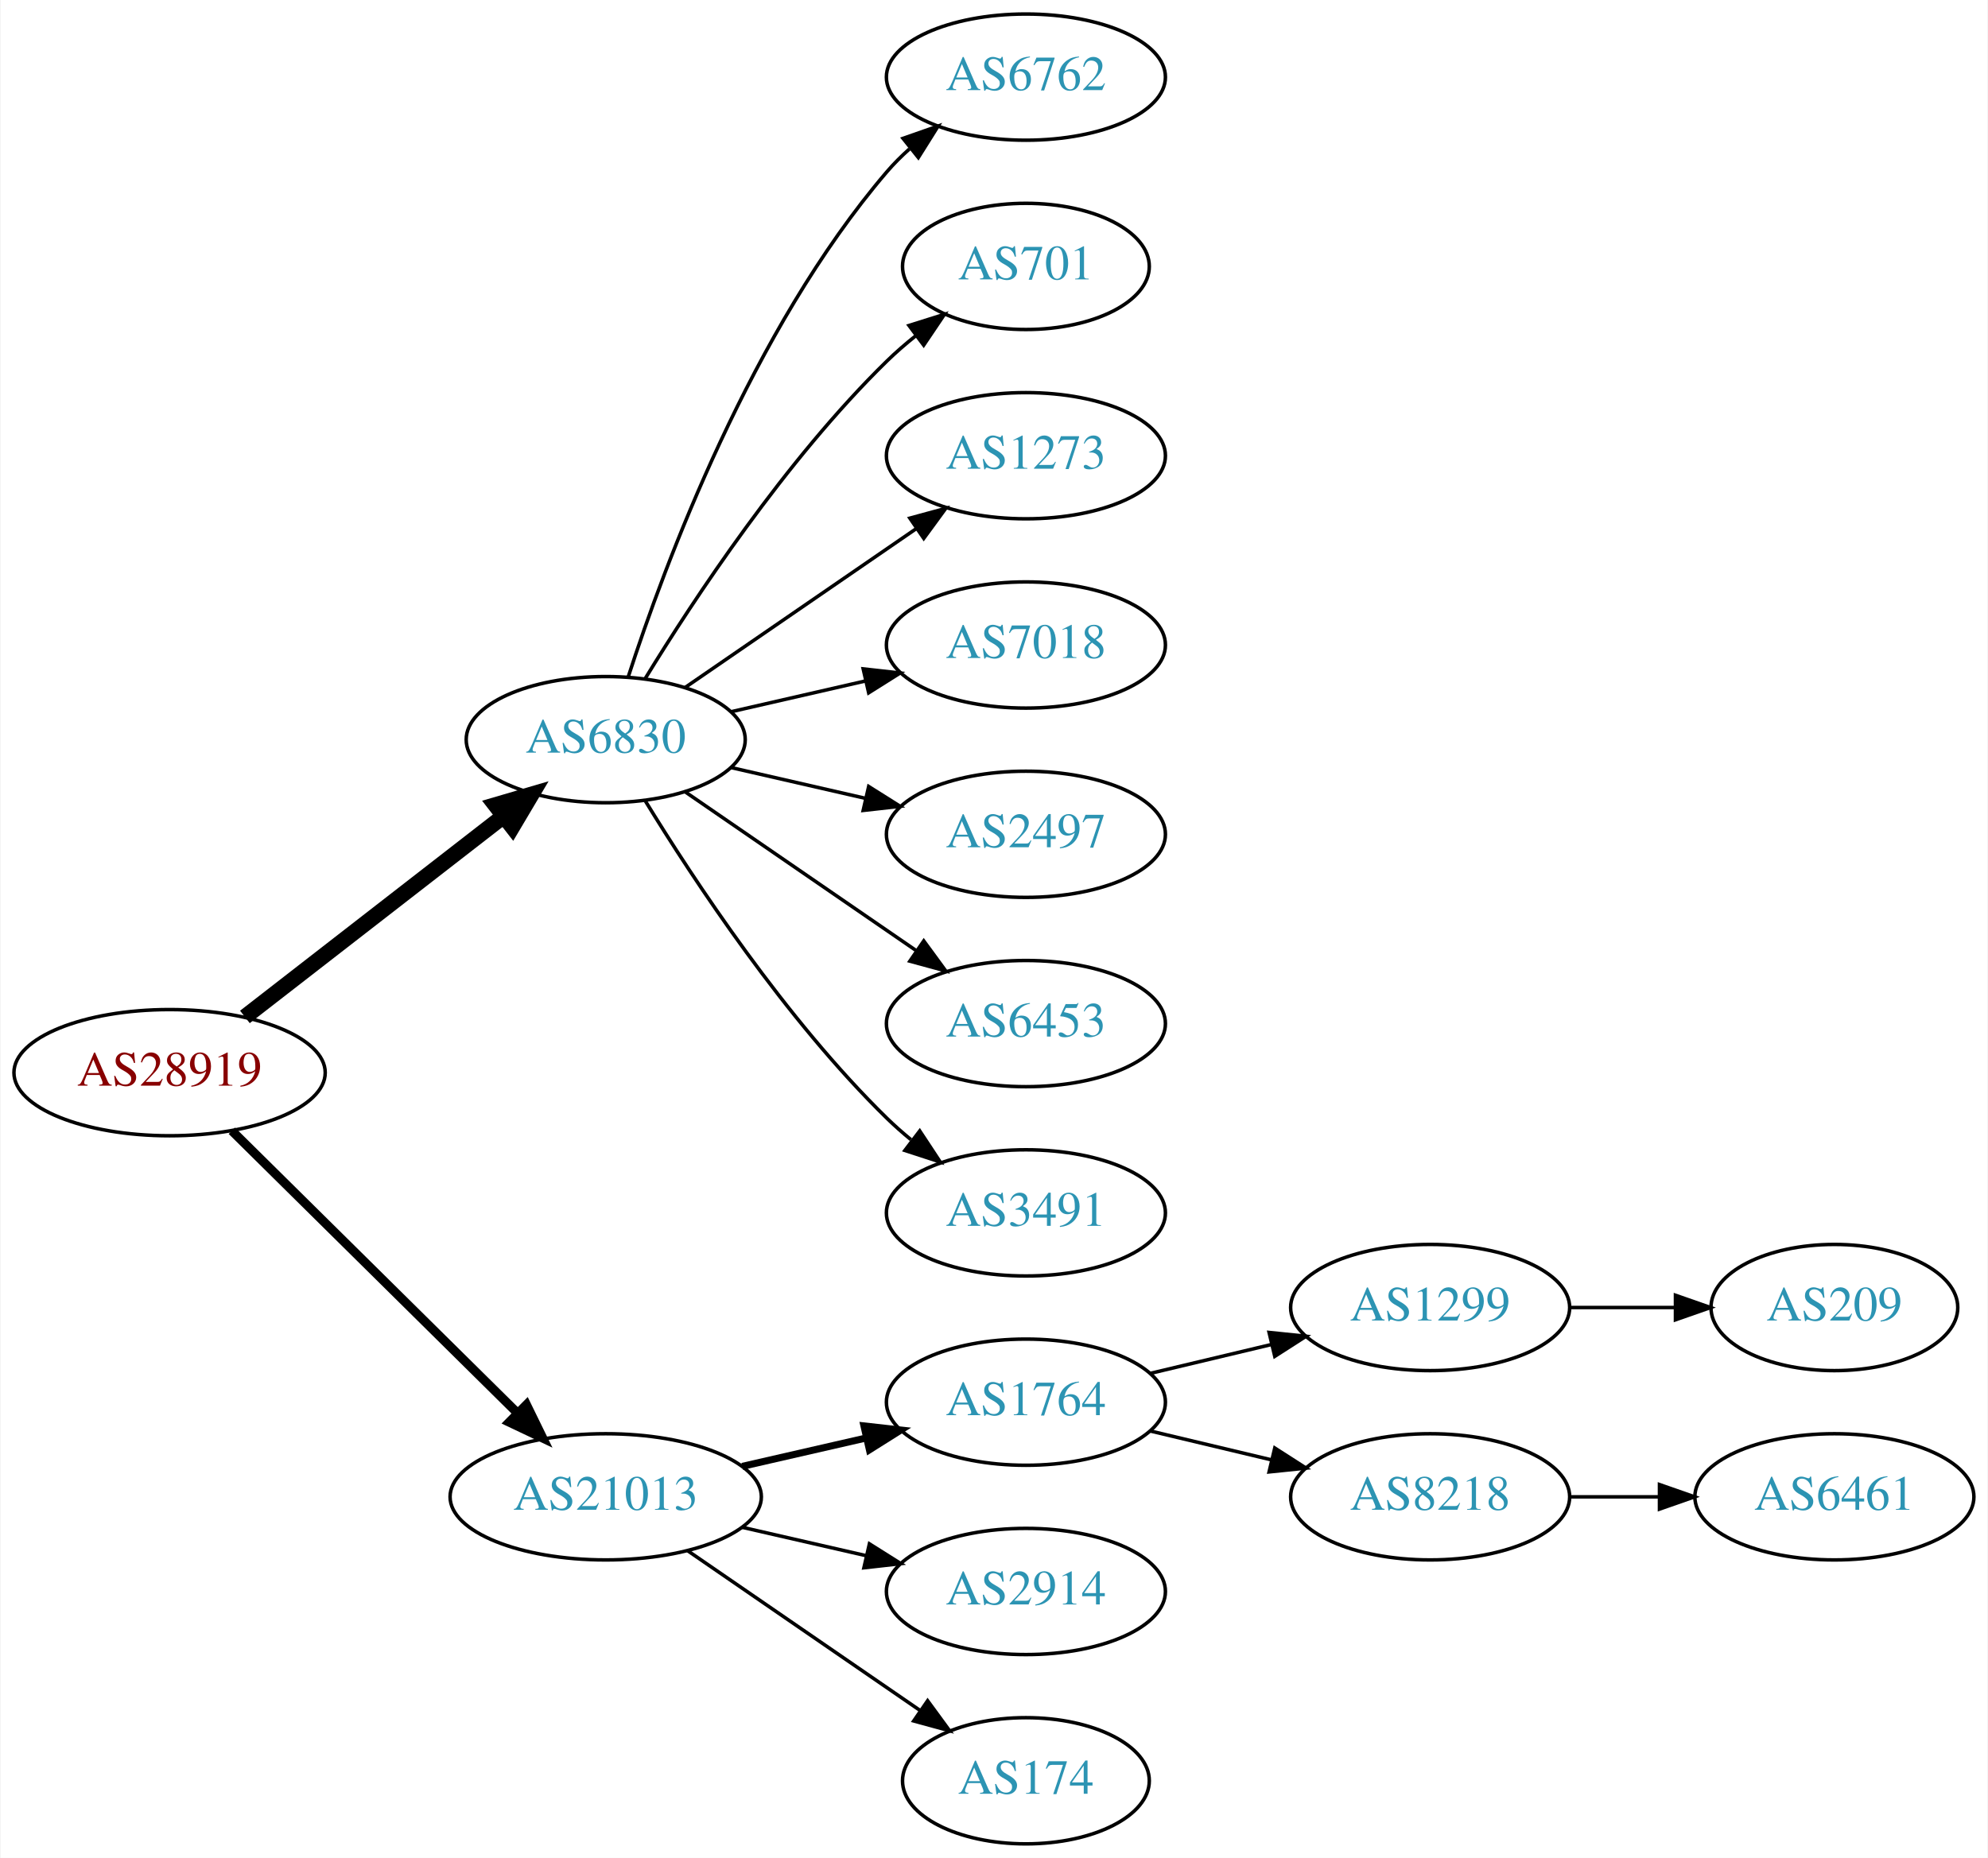
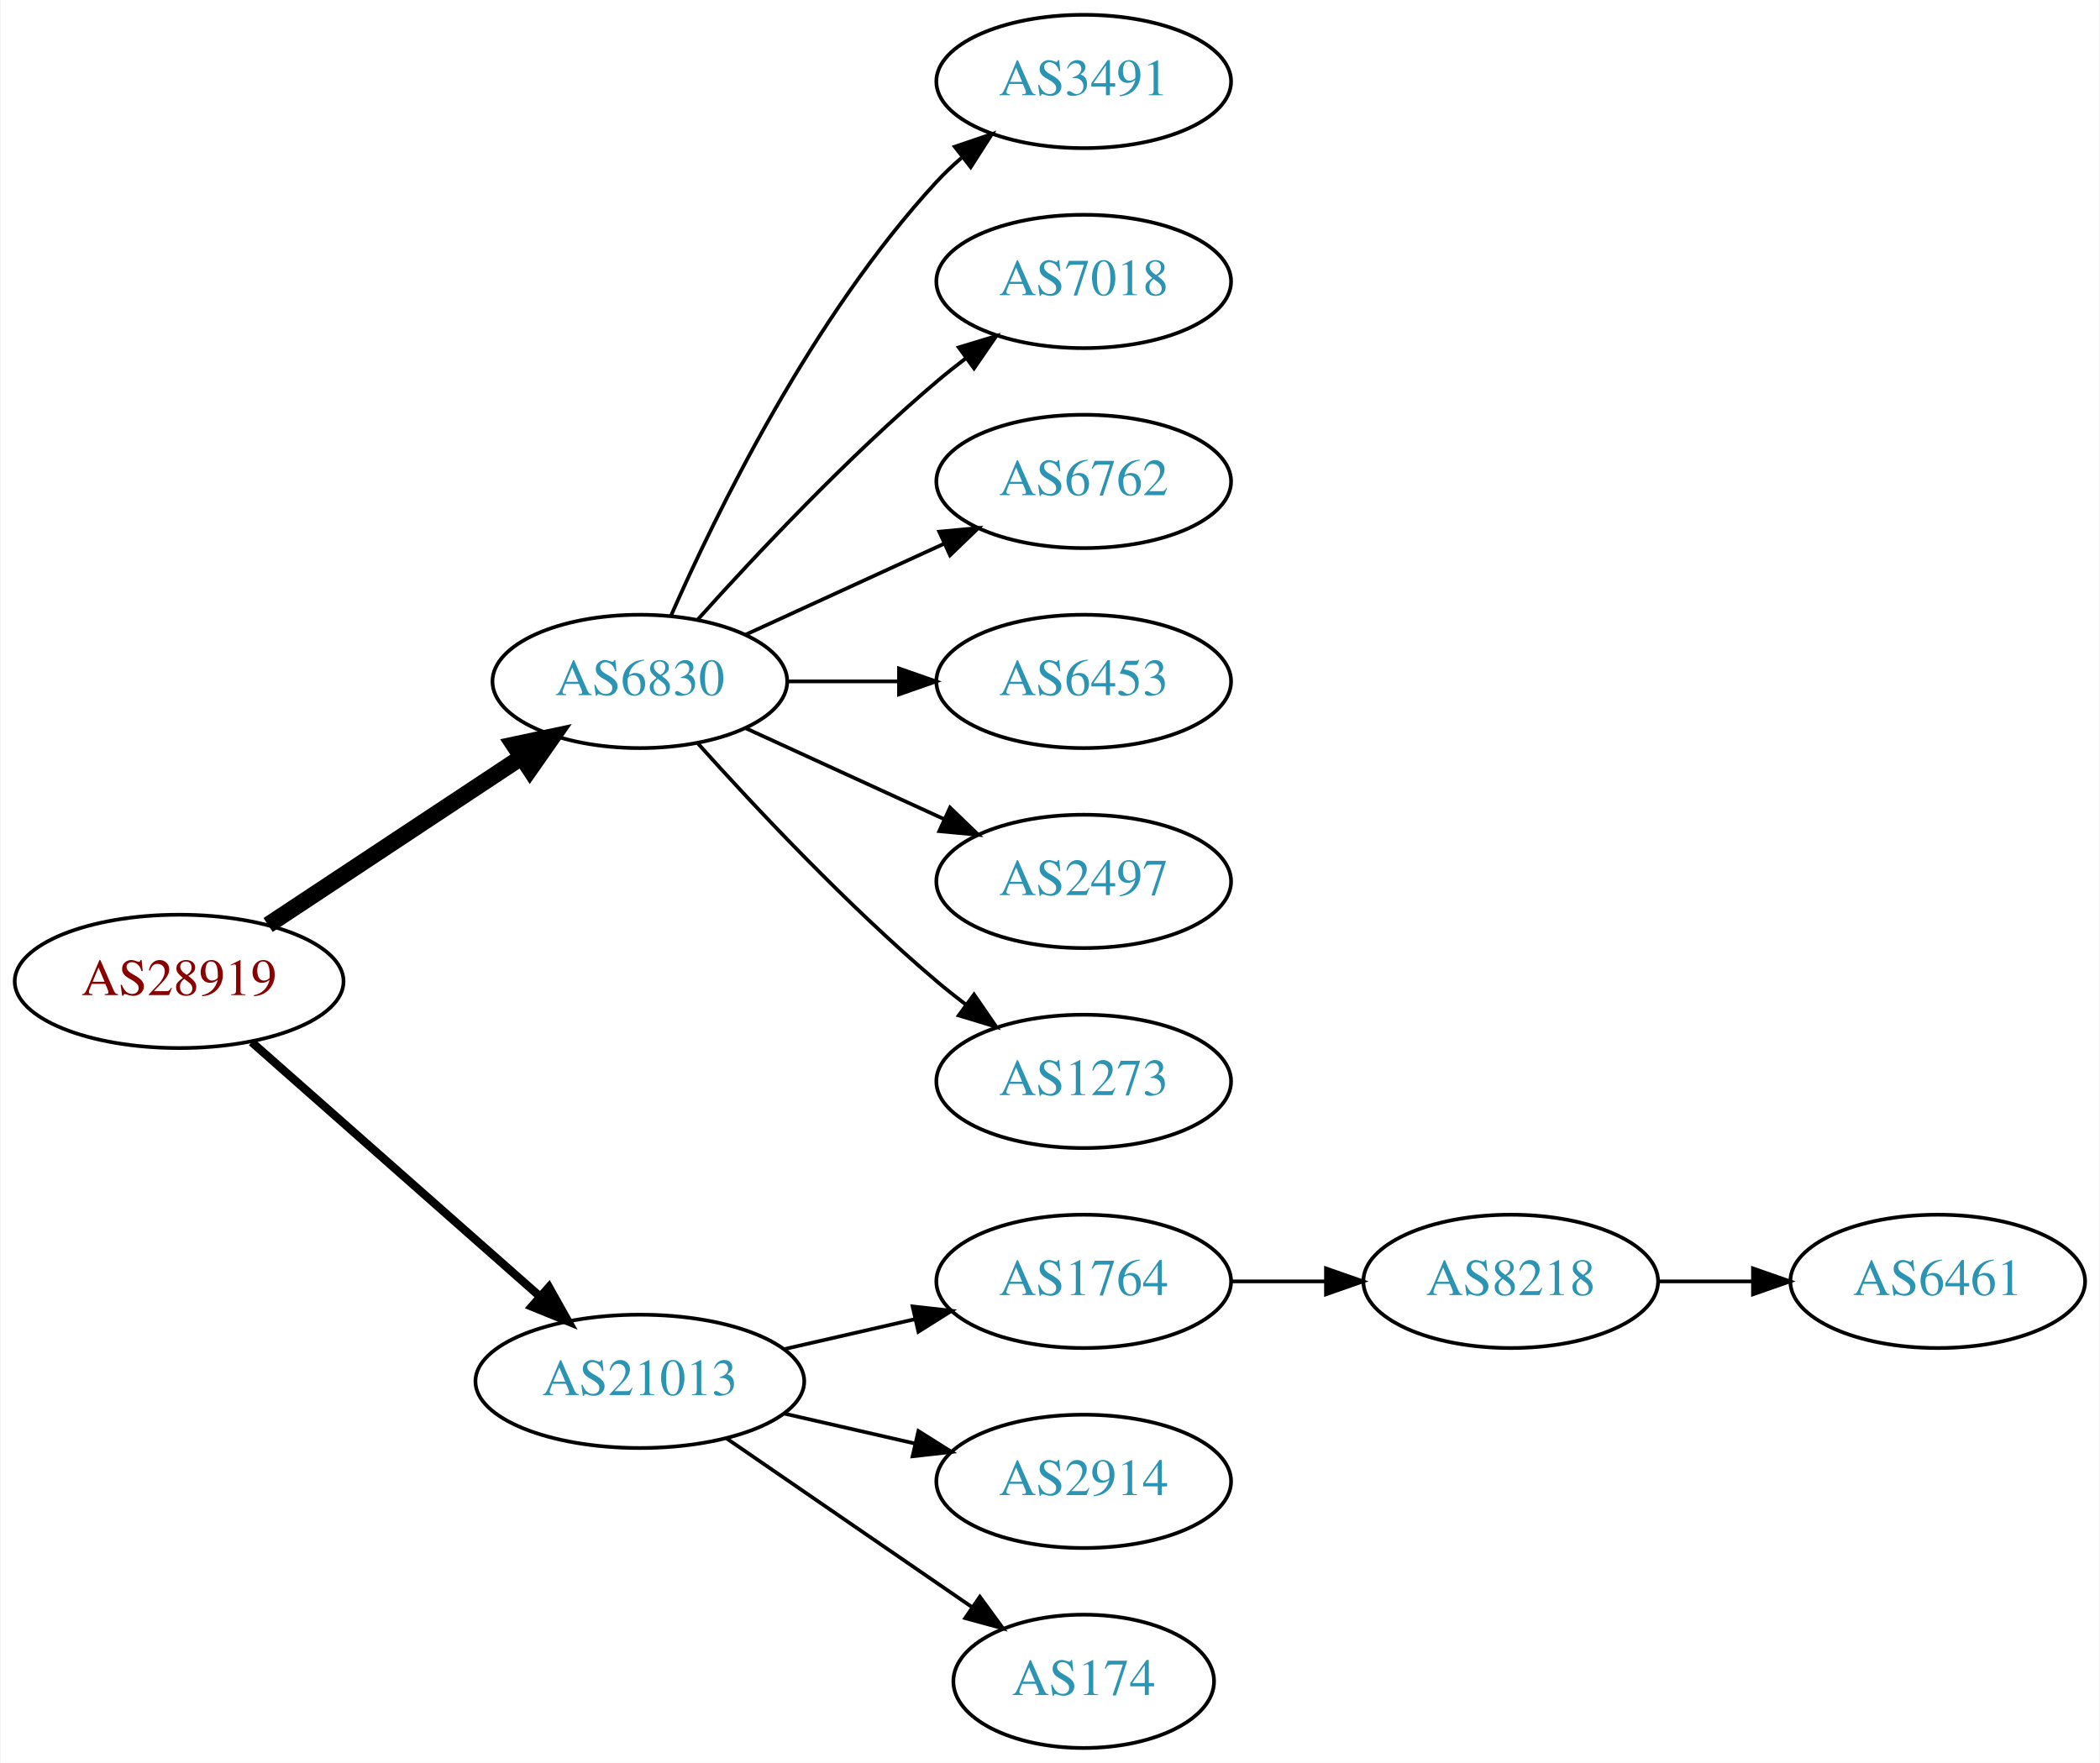
- <svg xmlns="http://www.w3.org/2000/svg" xmlns:xlink="http://www.w3.org/1999/xlink" width="567pt" height="530pt" viewBox="0.00 0.00 566.66 530.00">
-   <g id="graph0" class="graph" transform="scale(1 1) rotate(0) translate(4 526)">
-     <polygon fill="white" stroke="none" points="-4,4 -4,-526 562.663,-526 562.663,4 -4,4" />
+ <svg xmlns="http://www.w3.org/2000/svg" xmlns:xlink="http://www.w3.org/1999/xlink" width="567pt" height="476pt" viewBox="0.00 0.00 566.66 476.00">
+   <g id="graph0" class="graph" transform="scale(1 1) rotate(0) translate(4 472)">
+     <polygon fill="white" stroke="none" points="-4,4 -4,-472 562.663,-472 562.663,4 -4,4" />
    <g id="node1" class="node">
      <g id="a_node1">
        <a xlink:href="/asn/28919" xlink:title="AS28919 ~ Fischergries 2 [AT]">
-           <ellipse fill="#ffffff" stroke="black" cx="44.196" cy="-220" rx="44.393" ry="18" />
-           <text text-anchor="middle" x="44.196" y="-216.3" font-family="Times,serif" font-size="14.00" fill="#880000">AS28919</text>
+           <ellipse fill="#ffffff" stroke="black" cx="44.196" cy="-207" rx="44.393" ry="18" />
+           <text text-anchor="middle" x="44.196" y="-203.3" font-family="Times,serif" font-size="14.00" fill="#880000">AS28919</text>
        </a>
      </g>
    </g>
    <g id="node2" class="node">
      <g id="a_node2">
        <a xlink:href="/asn/6830" xlink:title="AS6830 ~ LGI-UPC [AT]">
-           <ellipse fill="#ffffff" stroke="black" cx="168.588" cy="-315" rx="39.794" ry="18" />
-           <text text-anchor="middle" x="168.588" y="-311.3" font-family="Times,serif" font-size="14.00" fill="#2c94b3">AS6830</text>
+           <ellipse fill="#ffffff" stroke="black" cx="168.588" cy="-288" rx="39.794" ry="18" />
+           <text text-anchor="middle" x="168.588" y="-284.3" font-family="Times,serif" font-size="14.00" fill="#2c94b3">AS6830</text>
        </a>
      </g>
    </g>
    <g id="edge1" class="edge">
-       <path fill="none" stroke="black" stroke-width="4.5" d="M65.682,-235.901C85.836,-251.544 116.772,-275.557 139.272,-293.021" />
-       <polygon fill="black" stroke="black" stroke-width="4.5" points="137.129,-296.342 147.443,-299.363 141.958,-290.121 137.129,-296.342" />
+       <path fill="none" stroke="black" stroke-width="4.5" d="M68.217,-222.235C87.571,-235.044 115.406,-253.466 136.696,-267.555" />
+       <polygon fill="black" stroke="black" stroke-width="4.5" points="134.572,-270.871 145.084,-273.107 138.918,-264.304 134.572,-270.871" />
    </g>
    <g id="node3" class="node">
      <g id="a_node3">
        <a xlink:href="/asn/21013" xlink:title="AS21013 ~ Wels, AT [AT]">
          <ellipse fill="#ffffff" stroke="black" cx="168.588" cy="-99" rx="44.393" ry="18" />
          <text text-anchor="middle" x="168.588" y="-95.3" font-family="Times,serif" font-size="14.00" fill="#2c94b3">AS21013</text>
        </a>
      </g>
    </g>
    <g id="edge2" class="edge">
-       <path fill="none" stroke="black" stroke-width="2.571" d="M61.958,-203.429C82.989,-182.637 119.21,-146.828 143.282,-123.029" />
-       <polygon fill="black" stroke="black" stroke-width="2.571" points="145.986,-125.279 150.636,-115.759 141.064,-120.301 145.986,-125.279" />
+       <path fill="none" stroke="black" stroke-width="2.25" d="M63.785,-190.597C84.482,-172.333 118.089,-142.678 141.434,-122.079" />
+       <polygon fill="black" stroke="black" stroke-width="2.25" points="144.043,-124.444 149.226,-115.203 139.412,-119.195 144.043,-124.444" />
    </g>
    <g id="node4" class="node">
      <g id="a_node4">
-         <a xlink:href="/asn/6762" xlink:title="AS6762 ~ TELECOM ITALIA SPARKLE S.p.A. [IT]">
-           <ellipse fill="#ffffff" stroke="black" cx="288.431" cy="-504" rx="39.794" ry="18" />
-           <text text-anchor="middle" x="288.431" y="-500.3" font-family="Times,serif" font-size="14.00" fill="#2c94b3">AS6762</text>
+         <a xlink:href="/asn/3491" xlink:title="AS3491 ~ PCCW Global, Inc. [US]">
+           <ellipse fill="#ffffff" stroke="black" cx="288.431" cy="-450" rx="39.794" ry="18" />
+           <text text-anchor="middle" x="288.431" y="-446.3" font-family="Times,serif" font-size="14.00" fill="#2c94b3">AS3491</text>
        </a>
      </g>
    </g>
    <g id="edge3" class="edge">
-       <path fill="none" stroke="black" d="M175.035,-332.991C185.349,-364.816 210.212,-431.927 248.784,-477 250.73,-479.274 252.908,-481.449 255.213,-483.507" />
-       <polygon fill="black" stroke="black" points="253.383,-486.524 263.382,-490.027 257.75,-481.053 253.383,-486.524" />
+       <path fill="none" stroke="black" d="M177.004,-305.761C189.072,-333.183 215.044,-386.473 248.784,-423 250.815,-425.198 253.054,-427.319 255.4,-429.34" />
+       <polygon fill="black" stroke="black" points="253.612,-432.386 263.644,-435.794 257.927,-426.874 253.612,-432.386" />
    </g>
    <g id="node5" class="node">
      <g id="a_node5">
-         <a xlink:href="/asn/701" xlink:title="AS701 ~ UUNET [US]">
-           <ellipse fill="#ffffff" stroke="black" cx="288.431" cy="-450" rx="35.194" ry="18" />
-           <text text-anchor="middle" x="288.431" y="-446.3" font-family="Times,serif" font-size="14.00" fill="#2c94b3">AS701</text>
+         <a xlink:href="/asn/7018" xlink:title="AS7018 ~ AT&amp;T Services, Inc. [US]">
+           <ellipse fill="#ffffff" stroke="black" cx="288.431" cy="-396" rx="39.794" ry="18" />
+           <text text-anchor="middle" x="288.431" y="-392.3" font-family="Times,serif" font-size="14.00" fill="#2c94b3">AS7018</text>
        </a>
      </g>
    </g>
    <g id="edge4" class="edge">
-       <path fill="none" stroke="black" d="M179.854,-332.44C193.662,-354.991 219.851,-394.722 248.784,-423 251.32,-425.478 254.103,-427.89 256.979,-430.188" />
-       <polygon fill="black" stroke="black" points="255.088,-433.144 265.195,-436.321 259.275,-427.535 255.088,-433.144" />
+       <path fill="none" stroke="black" d="M184.234,-304.725C199.535,-321.765 224.632,-348.523 248.784,-369 251.281,-371.117 253.942,-373.232 256.653,-375.293" />
+       <polygon fill="black" stroke="black" points="254.69,-378.194 264.83,-381.266 258.819,-372.541 254.69,-378.194" />
    </g>
    <g id="node6" class="node">
      <g id="a_node6">
-         <a xlink:href="/asn/1273" xlink:title="AS1273 ~ Vodafone Group PLC [EU]">
-           <ellipse fill="#ffffff" stroke="black" cx="288.431" cy="-396" rx="39.794" ry="18" />
-           <text text-anchor="middle" x="288.431" y="-392.3" font-family="Times,serif" font-size="14.00" fill="#2c94b3">AS1273</text>
+         <a xlink:href="/asn/6762" xlink:title="AS6762 ~ TELECOM ITALIA SPARKLE S.p.A. [IT]">
+           <ellipse fill="#ffffff" stroke="black" cx="288.431" cy="-342" rx="39.794" ry="18" />
+           <text text-anchor="middle" x="288.431" y="-338.3" font-family="Times,serif" font-size="14.00" fill="#2c94b3">AS6762</text>
        </a>
      </g>
    </g>
    <g id="edge5" class="edge">
-       <path fill="none" stroke="black" d="M191.202,-329.857C209.691,-342.565 236.505,-360.995 257.134,-375.175" />
-       <polygon fill="black" stroke="black" points="255.331,-378.183 265.555,-380.963 259.296,-372.414 255.331,-378.183" />
+       <path fill="none" stroke="black" d="M197.217,-300.661C213.174,-307.973 233.445,-317.261 250.727,-325.181" />
+       <polygon fill="black" stroke="black" points="249.426,-328.435 259.975,-329.419 252.342,-322.071 249.426,-328.435" />
    </g>
    <g id="node7" class="node">
      <g id="a_node7">
-         <a xlink:href="/asn/7018" xlink:title="AS7018 ~ AT&amp;T Services, Inc. [US]">
-           <ellipse fill="#ffffff" stroke="black" cx="288.431" cy="-342" rx="39.794" ry="18" />
-           <text text-anchor="middle" x="288.431" y="-338.3" font-family="Times,serif" font-size="14.00" fill="#2c94b3">AS7018</text>
+         <a xlink:href="/asn/6453" xlink:title="AS6453 ~ TATA COMMUNICATIONS (AMERICA) INC [US]">
+           <ellipse fill="#ffffff" stroke="black" cx="288.431" cy="-288" rx="39.794" ry="18" />
+           <text text-anchor="middle" x="288.431" y="-284.3" font-family="Times,serif" font-size="14.00" fill="#2c94b3">AS6453</text>
        </a>
      </g>
    </g>
    <g id="edge6" class="edge">
-       <path fill="none" stroke="black" d="M204.308,-322.955C216.307,-325.704 229.928,-328.825 242.621,-331.733" />
-       <polygon fill="black" stroke="black" points="242.023,-335.187 252.552,-334.009 243.587,-328.364 242.023,-335.187" />
+       <path fill="none" stroke="black" d="M208.501,-288C218.054,-288 228.404,-288 238.367,-288" />
+       <polygon fill="black" stroke="black" points="238.559,-291.5 248.559,-288 238.559,-284.5 238.559,-291.5" />
    </g>
    <g id="node8" class="node">
      <g id="a_node8">
        <a xlink:href="/asn/2497" xlink:title="AS2497 ~ Internet Initiative Japan Inc. [JP]">
-           <ellipse fill="#ffffff" stroke="black" cx="288.431" cy="-288" rx="39.794" ry="18" />
-           <text text-anchor="middle" x="288.431" y="-284.3" font-family="Times,serif" font-size="14.00" fill="#2c94b3">AS2497</text>
+           <ellipse fill="#ffffff" stroke="black" cx="288.431" cy="-234" rx="39.794" ry="18" />
+           <text text-anchor="middle" x="288.431" y="-230.3" font-family="Times,serif" font-size="14.00" fill="#2c94b3">AS2497</text>
        </a>
      </g>
    </g>
    <g id="edge7" class="edge">
-       <path fill="none" stroke="black" d="M204.308,-307.045C216.307,-304.296 229.928,-301.175 242.621,-298.267" />
-       <polygon fill="black" stroke="black" points="243.587,-301.636 252.552,-295.991 242.023,-294.813 243.587,-301.636" />
+       <path fill="none" stroke="black" d="M197.217,-275.339C213.174,-268.027 233.445,-258.739 250.727,-250.819" />
+       <polygon fill="black" stroke="black" points="252.342,-253.929 259.975,-246.581 249.426,-247.565 252.342,-253.929" />
    </g>
    <g id="node9" class="node">
      <g id="a_node9">
-         <a xlink:href="/asn/6453" xlink:title="AS6453 ~ TATA COMMUNICATIONS (AMERICA) INC [US]">
-           <ellipse fill="#ffffff" stroke="black" cx="288.431" cy="-234" rx="39.794" ry="18" />
-           <text text-anchor="middle" x="288.431" y="-230.3" font-family="Times,serif" font-size="14.00" fill="#2c94b3">AS6453</text>
+         <a xlink:href="/asn/1273" xlink:title="AS1273 ~ Vodafone Group PLC [EU]">
+           <ellipse fill="#ffffff" stroke="black" cx="288.431" cy="-180" rx="39.794" ry="18" />
+           <text text-anchor="middle" x="288.431" y="-176.3" font-family="Times,serif" font-size="14.00" fill="#2c94b3">AS1273</text>
        </a>
      </g>
    </g>
    <g id="edge8" class="edge">
-       <path fill="none" stroke="black" d="M191.202,-300.143C209.691,-287.435 236.505,-269.005 257.134,-254.825" />
-       <polygon fill="black" stroke="black" points="259.296,-257.586 265.555,-249.037 255.331,-251.817 259.296,-257.586" />
+       <path fill="none" stroke="black" d="M184.234,-271.275C199.535,-254.235 224.632,-227.477 248.784,-207 251.281,-204.883 253.942,-202.768 256.653,-200.707" />
+       <polygon fill="black" stroke="black" points="258.819,-203.459 264.83,-194.734 254.69,-197.806 258.819,-203.459" />
    </g>
    <g id="node10" class="node">
      <g id="a_node10">
-         <a xlink:href="/asn/3491" xlink:title="AS3491 ~ PCCW Global, Inc. [US]">
-           <ellipse fill="#ffffff" stroke="black" cx="288.431" cy="-180" rx="39.794" ry="18" />
-           <text text-anchor="middle" x="288.431" y="-176.3" font-family="Times,serif" font-size="14.00" fill="#2c94b3">AS3491</text>
-         </a>
-       </g>
-     </g>
-     <g id="edge9" class="edge">
-       <path fill="none" stroke="black" d="M179.854,-297.56C193.662,-275.009 219.851,-235.278 248.784,-207 250.924,-204.908 253.242,-202.863 255.642,-200.894" />
-       <polygon fill="black" stroke="black" points="258.152,-203.382 263.983,-194.536 253.908,-197.815 258.152,-203.382" />
-     </g>
-     <g id="node11" class="node">
-       <g id="a_node11">
        <a xlink:href="/asn/1764" xlink:title="AS1764 ~ NEXTLAYER-AS [AT]">
          <ellipse fill="#ffffff" stroke="black" cx="288.431" cy="-126" rx="39.794" ry="18" />
          <text text-anchor="middle" x="288.431" y="-122.3" font-family="Times,serif" font-size="14.00" fill="#2c94b3">AS1764</text>
        </a>
      </g>
    </g>
-     <g id="edge10" class="edge">
-       <path fill="none" stroke="black" stroke-width="2" d="M207.523,-107.692C218.764,-110.267 231.176,-113.111 242.799,-115.774" />
-       <polygon fill="black" stroke="black" stroke-width="2" points="242.232,-119.235 252.761,-118.057 243.795,-112.412 242.232,-119.235" />
+     <g id="edge9" class="edge">
+       <path fill="none" stroke="black" d="M207.523,-107.692C218.764,-110.267 231.176,-113.111 242.799,-115.774" />
+       <polygon fill="black" stroke="black" points="242.232,-119.235 252.761,-118.057 243.795,-112.412 242.232,-119.235" />
    </g>
-     <g id="node12" class="node">
-       <g id="a_node12">
+     <g id="node11" class="node">
+       <g id="a_node11">
        <a xlink:href="/asn/2914" xlink:title="AS2914 ~ NTT America, Inc. [US]">
          <ellipse fill="#ffffff" stroke="black" cx="288.431" cy="-72" rx="39.794" ry="18" />
          <text text-anchor="middle" x="288.431" y="-68.3" font-family="Times,serif" font-size="14.00" fill="#2c94b3">AS2914</text>
        </a>
      </g>
    </g>
-     <g id="edge11" class="edge">
+     <g id="edge10" class="edge">
      <path fill="none" stroke="black" d="M207.523,-90.308C218.764,-87.733 231.176,-84.889 242.799,-82.226" />
      <polygon fill="black" stroke="black" points="243.795,-85.588 252.761,-79.944 242.232,-78.765 243.795,-85.588" />
    </g>
-     <g id="node13" class="node">
-       <g id="a_node13">
+     <g id="node12" class="node">
+       <g id="a_node12">
        <a xlink:href="/asn/174" xlink:title="AS174 ~ Cogent Communications [US]">
          <ellipse fill="#ffffff" stroke="black" cx="288.431" cy="-18" rx="35.194" ry="18" />
          <text text-anchor="middle" x="288.431" y="-14.3" font-family="Times,serif" font-size="14.00" fill="#2c94b3">AS174</text>
        </a>
      </g>
    </g>
-     <g id="edge12" class="edge">
+     <g id="edge11" class="edge">
      <path fill="none" stroke="black" d="M192.031,-83.574C210.846,-70.641 237.843,-52.085 258.319,-38.01" />
      <polygon fill="black" stroke="black" points="260.394,-40.831 266.652,-32.282 256.429,-35.063 260.394,-40.831" />
    </g>
+     <g id="node13" class="node">
+       <g id="a_node13">
+         <a xlink:href="/asn/8218" xlink:title="AS8218 ~ legacy Neotelecoms [FR]">
+           <ellipse fill="#ffffff" stroke="black" cx="403.724" cy="-126" rx="39.794" ry="18" />
+           <text text-anchor="middle" x="403.724" y="-122.3" font-family="Times,serif" font-size="14.00" fill="#2c94b3">AS8218</text>
+         </a>
+       </g>
+     </g>
+     <g id="edge12" class="edge">
+       <path fill="none" stroke="black" d="M328.103,-126C336.306,-126 345.07,-126 353.602,-126" />
+       <polygon fill="black" stroke="black" points="353.841,-129.5 363.841,-126 353.841,-122.5 353.841,-129.5" />
+     </g>
    <g id="node14" class="node">
      <g id="a_node14">
-         <a xlink:href="/asn/1299" xlink:title="AS1299 ~ Telia Carrier [EU]">
-           <ellipse fill="#ffffff" stroke="black" cx="403.724" cy="-153" rx="39.794" ry="18" />
-           <text text-anchor="middle" x="403.724" y="-149.3" font-family="Times,serif" font-size="14.00" fill="#2c94b3">AS1299</text>
+         <a xlink:href="/asn/6461" xlink:title="AS6461 ~ ZAYO-6461 [US]">
+           <ellipse fill="#ffffff" stroke="black" cx="519.017" cy="-126" rx="39.794" ry="18" />
+           <text text-anchor="middle" x="519.017" y="-122.3" font-family="Times,serif" font-size="14.00" fill="#2c94b3">AS6461</text>
        </a>
      </g>
    </g>
    <g id="edge13" class="edge">
-       <path fill="none" stroke="black" d="M324.038,-134.248C334.909,-136.838 347.064,-139.735 358.506,-142.462" />
-       <polygon fill="black" stroke="black" points="357.789,-145.889 368.328,-144.803 359.412,-139.08 357.789,-145.889" />
-     </g>
-     <g id="node15" class="node">
-       <g id="a_node15">
-         <a xlink:href="/asn/8218" xlink:title="AS8218 ~ legacy Neotelecoms [FR]">
-           <ellipse fill="#ffffff" stroke="black" cx="403.724" cy="-99" rx="39.794" ry="18" />
-           <text text-anchor="middle" x="403.724" y="-95.3" font-family="Times,serif" font-size="14.00" fill="#2c94b3">AS8218</text>
-         </a>
-       </g>
-     </g>
-     <g id="edge14" class="edge">
-       <path fill="none" stroke="black" d="M324.038,-117.752C334.909,-115.162 347.064,-112.265 358.506,-109.538" />
-       <polygon fill="black" stroke="black" points="359.412,-112.92 368.328,-107.197 357.789,-106.111 359.412,-112.92" />
-     </g>
-     <g id="node16" class="node">
-       <g id="a_node16">
-         <a xlink:href="/asn/209" xlink:title="AS209 ~ CenturyLink Communications, LLC [US]">
-           <ellipse fill="#ffffff" stroke="black" cx="519.017" cy="-153" rx="35.194" ry="18" />
-           <text text-anchor="middle" x="519.017" y="-149.3" font-family="Times,serif" font-size="14.00" fill="#2c94b3">AS209</text>
-         </a>
-       </g>
-     </g>
-     <g id="edge15" class="edge">
-       <path fill="none" stroke="black" d="M443.396,-153C453.101,-153 463.592,-153 473.555,-153" />
-       <polygon fill="black" stroke="black" points="473.691,-156.5 483.691,-153 473.691,-149.5 473.691,-156.5" />
-     </g>
-     <g id="node17" class="node">
-       <g id="a_node17">
-         <a xlink:href="/asn/6461" xlink:title="AS6461 ~ Zayo Bandwidth [US]">
-           <ellipse fill="#ffffff" stroke="black" cx="519.017" cy="-99" rx="39.794" ry="18" />
-           <text text-anchor="middle" x="519.017" y="-95.3" font-family="Times,serif" font-size="14.00" fill="#2c94b3">AS6461</text>
-         </a>
-       </g>
-     </g>
-     <g id="edge16" class="edge">
-       <path fill="none" stroke="black" d="M443.396,-99C451.599,-99 460.363,-99 468.895,-99" />
-       <polygon fill="black" stroke="black" points="469.134,-102.5 479.134,-99 469.134,-95.5 469.134,-102.5" />
+       <path fill="none" stroke="black" d="M443.396,-126C451.599,-126 460.363,-126 468.895,-126" />
+       <polygon fill="black" stroke="black" points="469.134,-129.5 479.134,-126 469.134,-122.5 469.134,-129.5" />
    </g>
  </g>
</svg>
